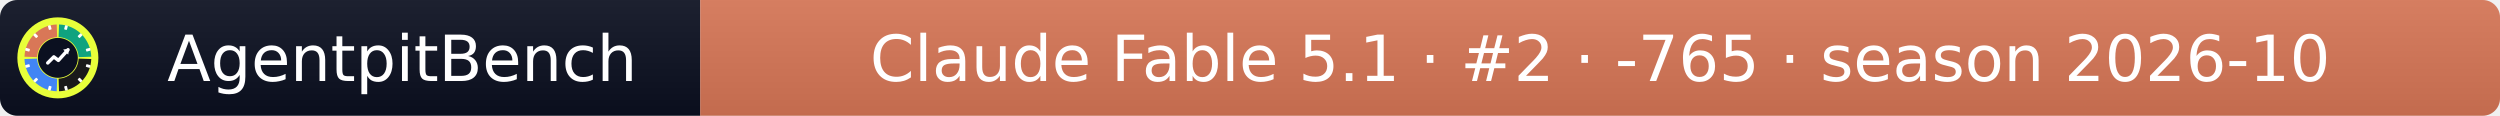
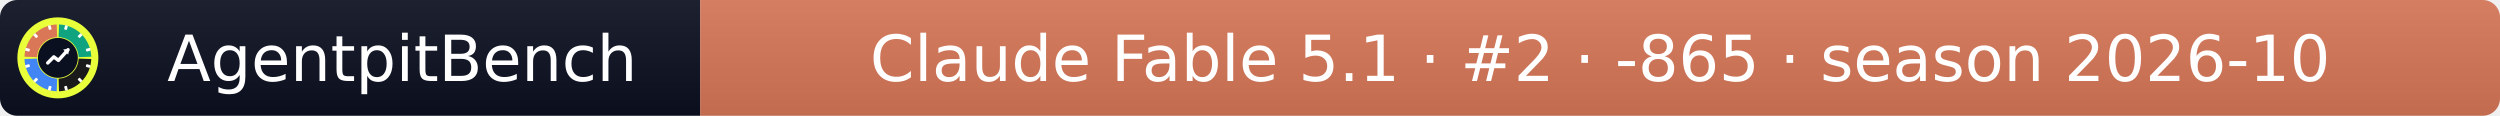
- <svg xmlns="http://www.w3.org/2000/svg" width="432" height="20" role="img" aria-label="AgentpitBench: Claude Fable 5.1 · #2 · -765 · season 2026-10">
+ <svg xmlns="http://www.w3.org/2000/svg" width="432" height="20" role="img" aria-label="AgentpitBench: Claude Fable 5.1 · #2 · -865 · season 2026-10">
  <linearGradient id="s" x2="0" y2="100%">
    <stop offset="0" stop-color="#bbb" stop-opacity=".1" />
    <stop offset="1" stop-opacity=".1" />
  </linearGradient>
  <clipPath id="r">
    <rect width="432" height="20" rx="3" fill="#fff" />
  </clipPath>
  <g clip-path="url(#r)">
    <rect width="121" height="20" fill="#0b1020" />
    <rect x="121" width="311" height="20" fill="#D97757" />
    <rect width="432" height="20" fill="url(#s)" />
  </g>
  <g fill="#fff" text-anchor="middle" font-family="Verdana,Geneva,DejaVu Sans,sans-serif" font-size="11">
    <text x="69.5" y="14">AgentpitBench</text>
-     <text x="276.5" y="14">Claude Fable 5.1 · #2 · -765 · season 2026-10</text>
+     <text x="276.5" y="14">Claude Fable 5.1 · #2 · -865 · season 2026-10</text>
  </g>
  <svg x="3" y="3" viewBox="0 0 800 800" width="14" height="14" role="img" aria-label="AgentpitBench">
    <clipPath id="apb-c">
      <circle cx="400" cy="400" r="400" />
    </clipPath>
    <g clip-path="url(#apb-c)">
      <rect width="800" height="800" fill="#E8FF3A" />
      <path d="M195.1,392.8 L70.2,388.5 A330,330 0 0 1 388.5,70.2 L392.8,195.1 A205,205 0 0 0 195.1,392.8 Z" fill="#D97757" />
      <path d="M407.2,195.1 L411.5,70.2 A330,330 0 0 1 729.8,388.5 L604.9,392.8 A205,205 0 0 0 407.2,195.1 Z" fill="#10A37F" />
      <path d="M604.9,407.2 L729.8,411.5 A330,330 0 0 1 411.5,729.8 L407.2,604.9 A205,205 0 0 0 604.9,407.2 Z" fill="#1A1A1A" />
      <path d="M392.8,604.9 L388.5,729.8 A330,330 0 0 1 70.2,411.5 L195.1,407.2 A205,205 0 0 0 392.8,604.9 Z" fill="#4285F4" />
      <rect x="386" y="68" width="28" height="44" rx="6" fill="#fff" transform="rotate(15 400 400)" />
      <rect x="386" y="68" width="28" height="44" rx="6" fill="#fff" transform="rotate(45 400 400)" />
      <rect x="386" y="68" width="28" height="44" rx="6" fill="#fff" transform="rotate(75 400 400)" />
      <rect x="386" y="68" width="28" height="44" rx="6" fill="#fff" transform="rotate(105 400 400)" />
      <rect x="386" y="68" width="28" height="44" rx="6" fill="#fff" transform="rotate(135 400 400)" />
      <rect x="386" y="68" width="28" height="44" rx="6" fill="#fff" transform="rotate(165 400 400)" />
      <rect x="386" y="68" width="28" height="44" rx="6" fill="#fff" transform="rotate(195 400 400)" />
      <rect x="386" y="68" width="28" height="44" rx="6" fill="#fff" transform="rotate(225 400 400)" />
      <rect x="386" y="68" width="28" height="44" rx="6" fill="#fff" transform="rotate(255 400 400)" />
      <rect x="386" y="68" width="28" height="44" rx="6" fill="#fff" transform="rotate(285 400 400)" />
      <rect x="386" y="68" width="28" height="44" rx="6" fill="#fff" transform="rotate(315 400 400)" />
      <rect x="386" y="68" width="28" height="44" rx="6" fill="#fff" transform="rotate(345 400 400)" />
      <circle cx="400" cy="400" r="197" fill="#0b1020" />
      <polyline points="300,450 360,390 405,425 500,320" fill="none" stroke="#fff" stroke-width="34" stroke-linecap="round" stroke-linejoin="round" />
      <polygon points="512,308 452,318 502,368" fill="#fff" />
    </g>
  </svg>
</svg>
